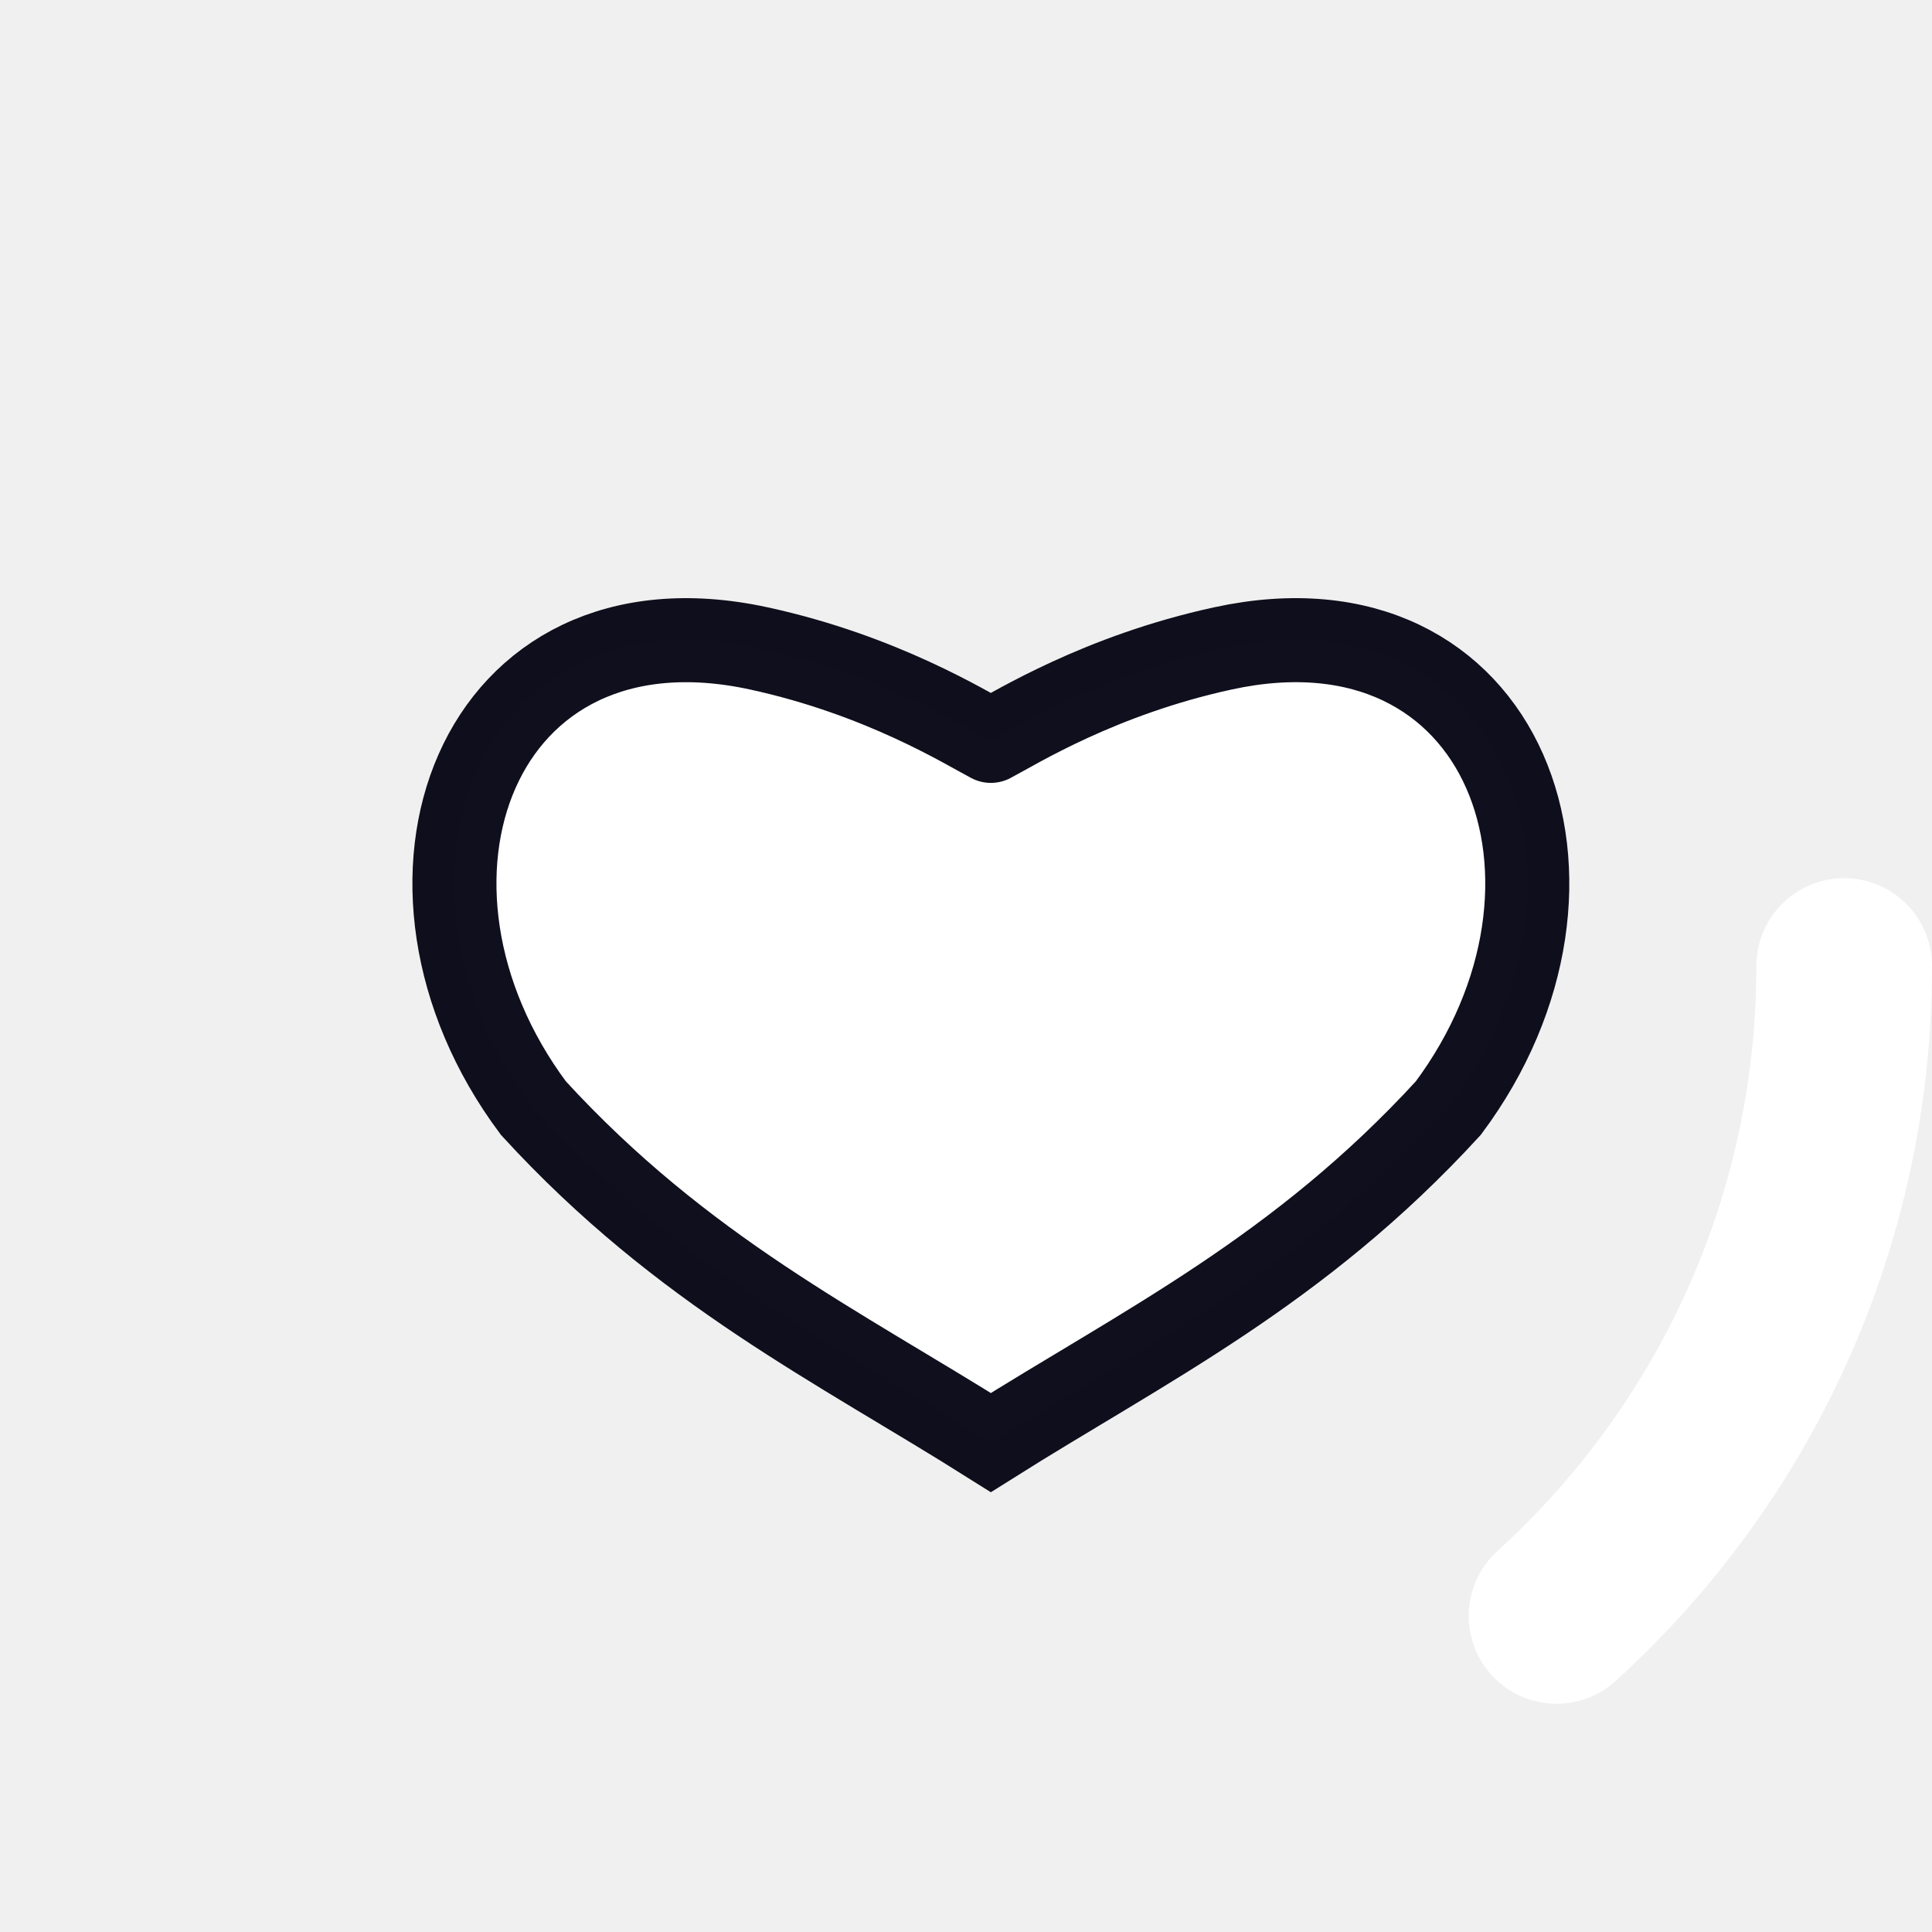
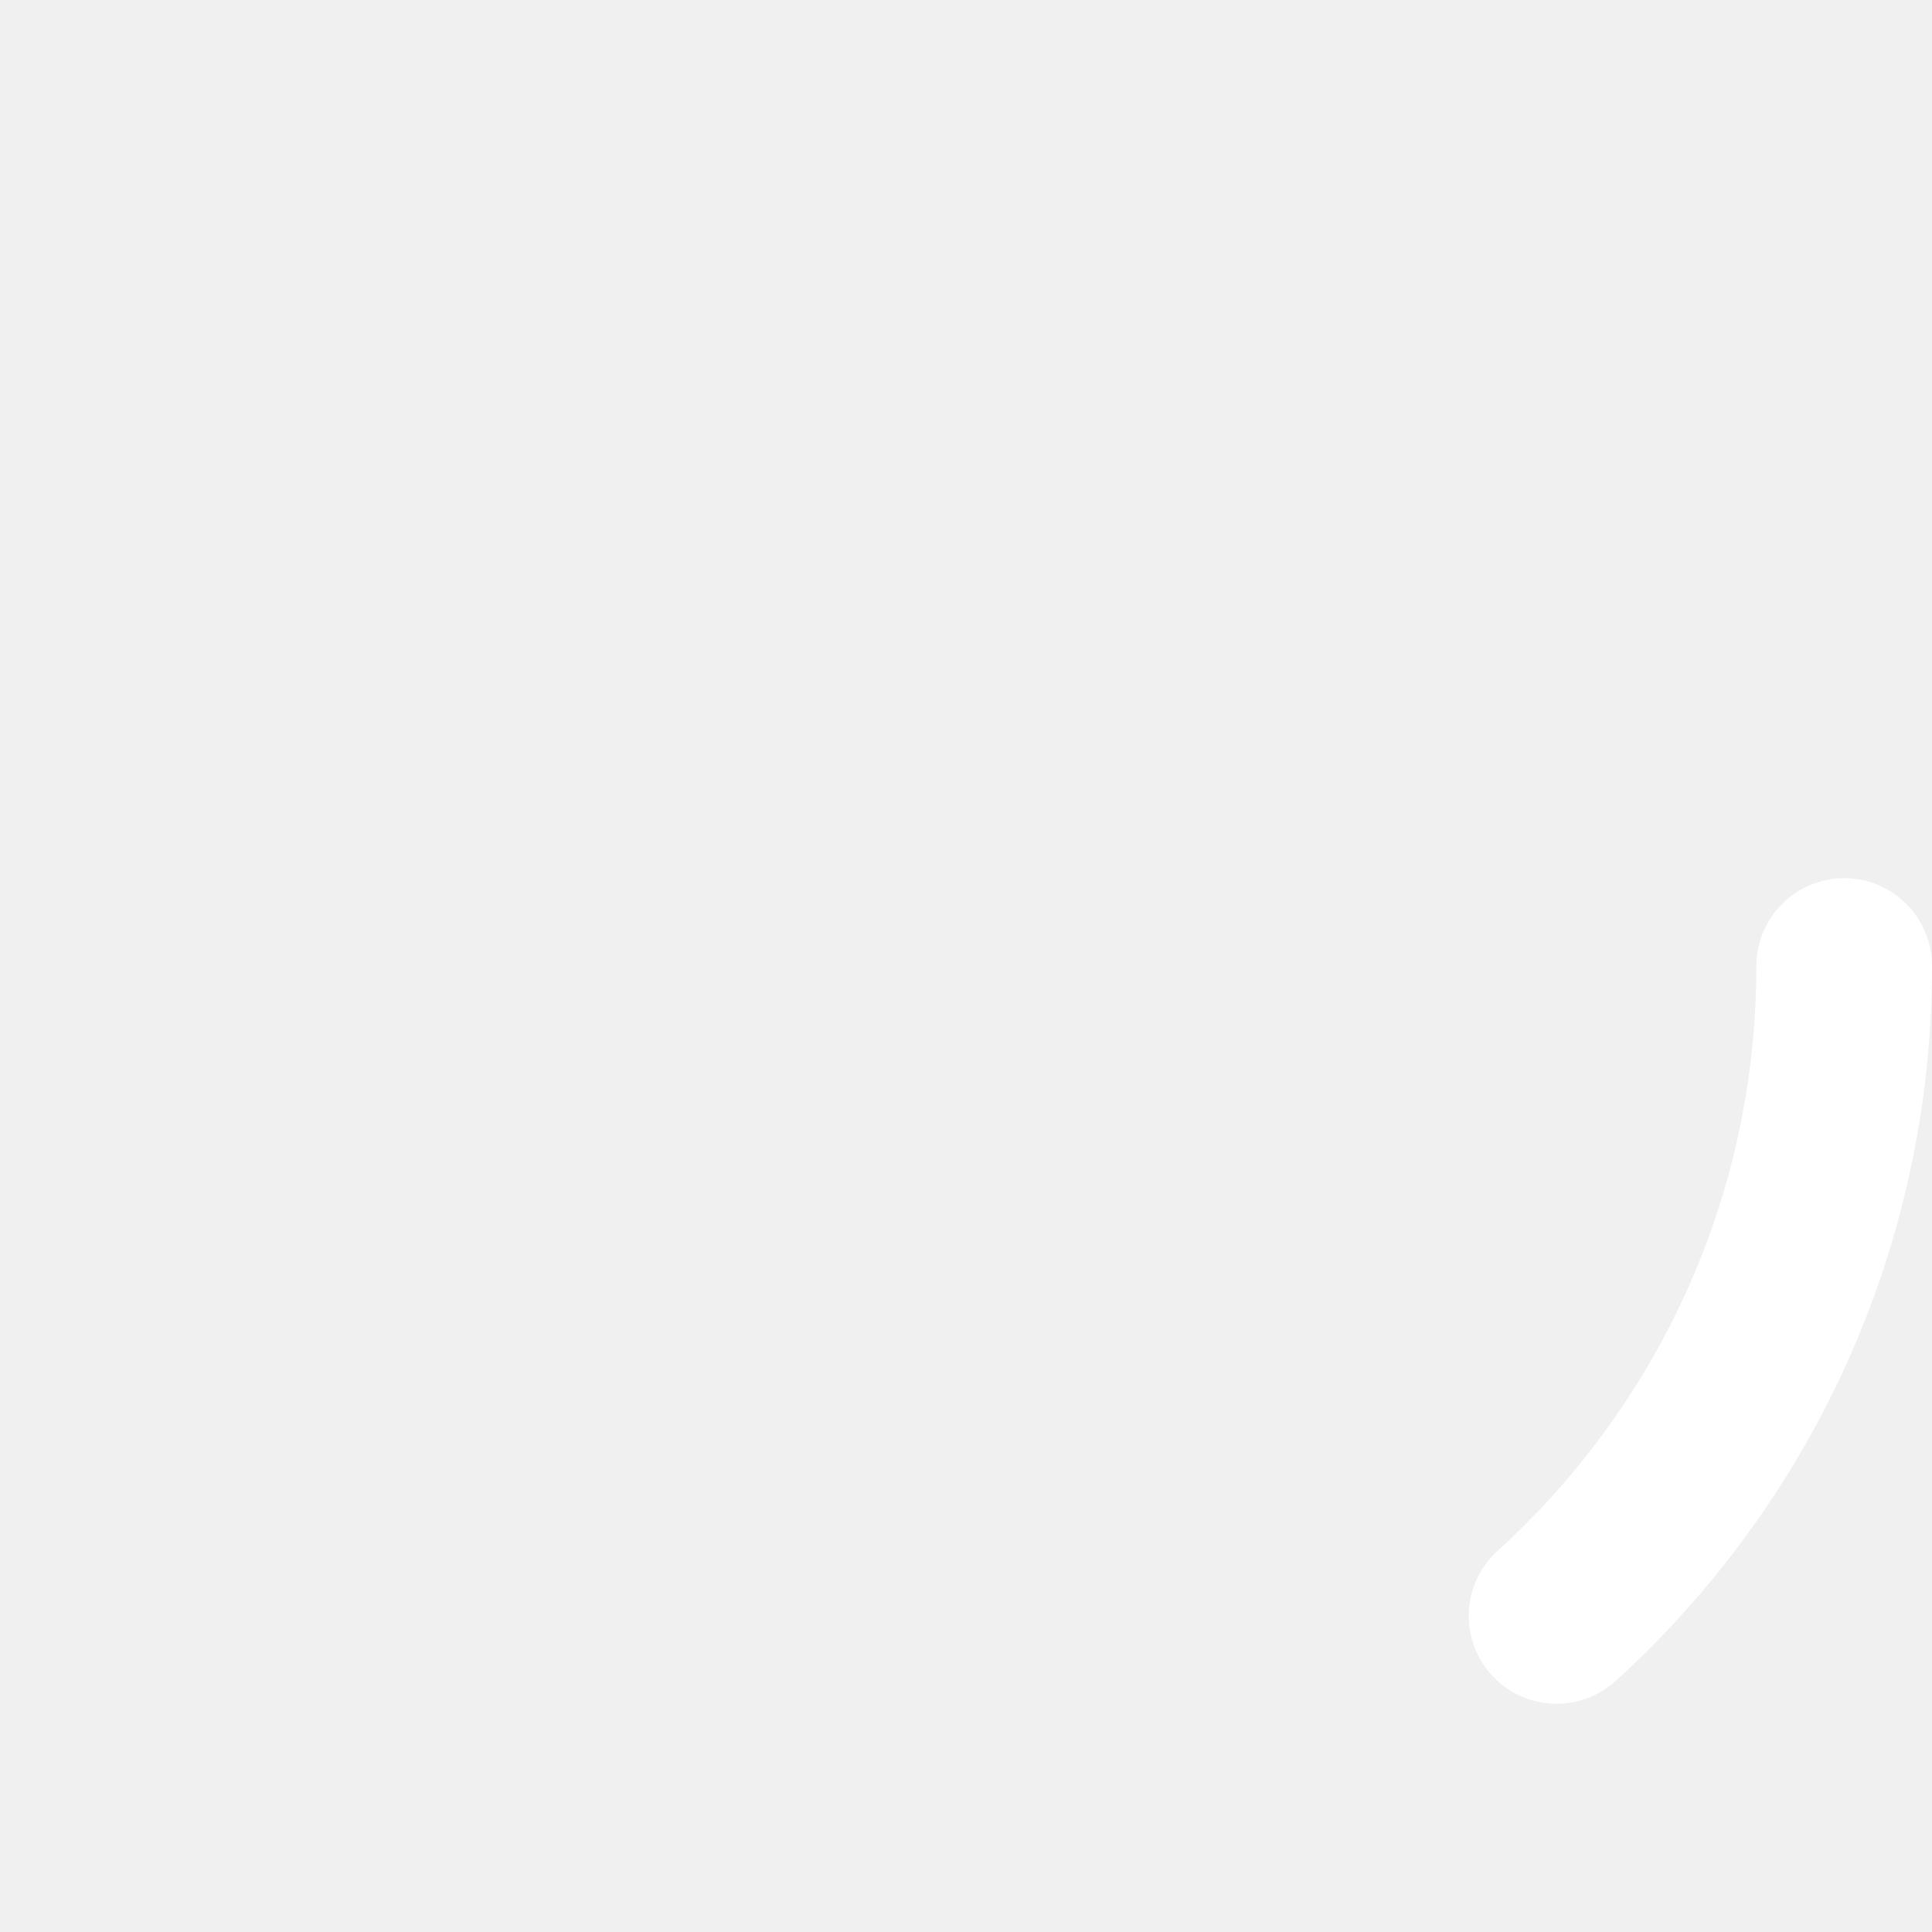
- <svg xmlns="http://www.w3.org/2000/svg" version="1.1" width="16px" height="16px" fill="#FFFFFF" viewBox="0 0 66 66" id="svg61">
-   <defs id="defs65" />
-   <circle class="path" r="30" fill="none" cx="33" cy="33" stroke="white" stroke-width="6" stroke-linecap="round" stroke-dasharray="187" stroke-dashoffset="162" transform="rotate(0 33 33)" id="circle59" />
-   <path id="path1445-6" d="m 33.849,25.309 c 0.852,-0.446 3.728,-2.247 7.929,-3.159 9.686,-2.103 13.409,8.049 7.698,15.705 -5.103,5.57 -10.399,8.129 -15.627,11.425 C 28.621,45.984 23.325,43.425 18.222,37.855 12.511,30.2 16.234,20.048 25.92,22.15 c 4.201,0.912 7.076,2.714 7.929,3.159" style="fill-opacity:1;stroke:#00000f;stroke-width:2.871;stroke-linecap:round;stroke-linejoin:miter;stroke-miterlimit:4.7;stroke-dasharray:none;stroke-opacity:0.941" />
+ <svg xmlns="http://www.w3.org/2000/svg" version="1.1" width="16px" height="16px" fill="#FFFFFF" viewBox="0 0 66 66">
+   <circle class="path" r="30" fill="none" cx="33" cy="33" stroke="white" stroke-width="6" stroke-linecap="round" stroke-dasharray="187" stroke-dashoffset="162" transform="rotate(0 33 33)" />
</svg>
